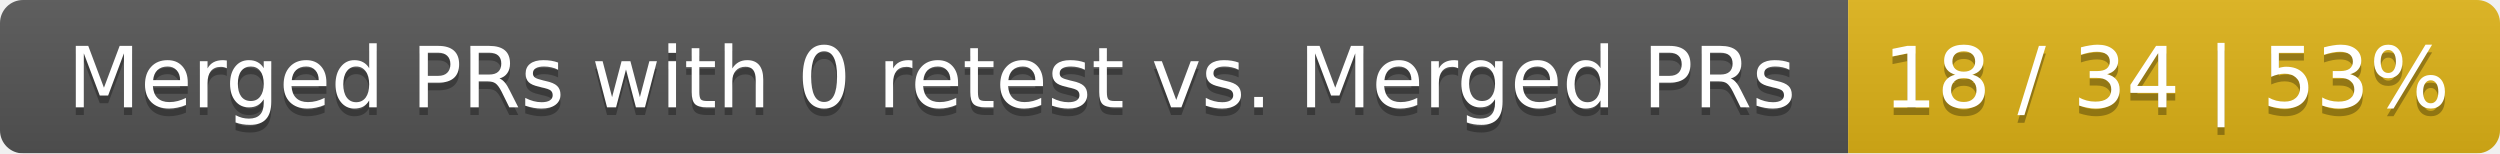
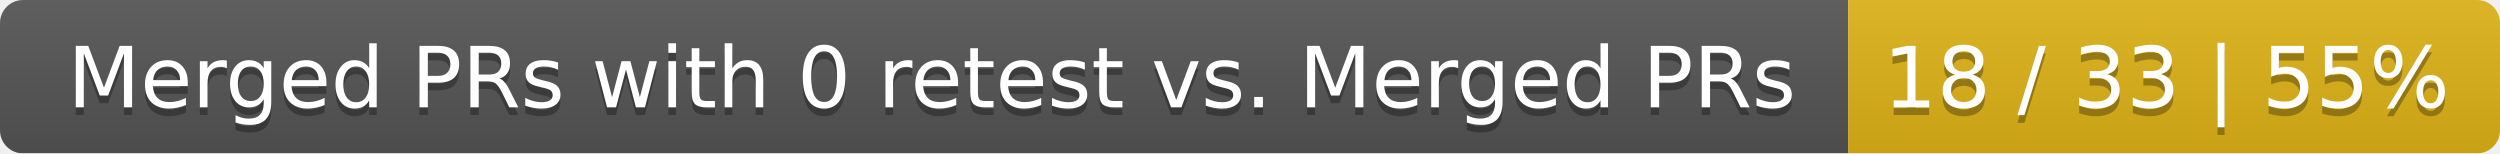
<svg xmlns="http://www.w3.org/2000/svg" width="326" height="20">
  <linearGradient id="smooth" x2="0" y2="100%">
    <stop offset="0" stop-color="#bbb" stop-opacity=".1" />
    <stop offset="1" stop-opacity=".1" />
  </linearGradient>
  <mask id="round">
    <rect width="326" height="20" rx="3" fill="#fff" />
  </mask>
  <g mask="url(#round)">
    <rect width="241" height="20" fill="#555" />
    <rect x="241" width="85" height="20" fill="#dfb317" />
    <rect width="326" height="20" fill="url(#smooth)" />
  </g>
  <g fill="#fff" text-anchor="middle" font-family="DejaVu Sans,Verdana,Geneva,sans-serif" font-size="11">
    <text x="121.5" y="15" fill="#010101" fill-opacity=".3">Merged PRs with 0 retest vs. Merged PRs</text>
    <text x="121.5" y="14">Merged PRs with 0 retest vs. Merged PRs</text>
-     <text x="282.5" y="15" fill="#010101" fill-opacity=".3">18 / 34 | 53%</text>
-     <text x="282.5" y="14">18 / 34 | 53%</text>
+     <text x="282.5" y="15" fill="#010101" fill-opacity=".3">18 / 33 | 55%</text>
+     <text x="282.5" y="14">18 / 33 | 55%</text>
  </g>
</svg>
